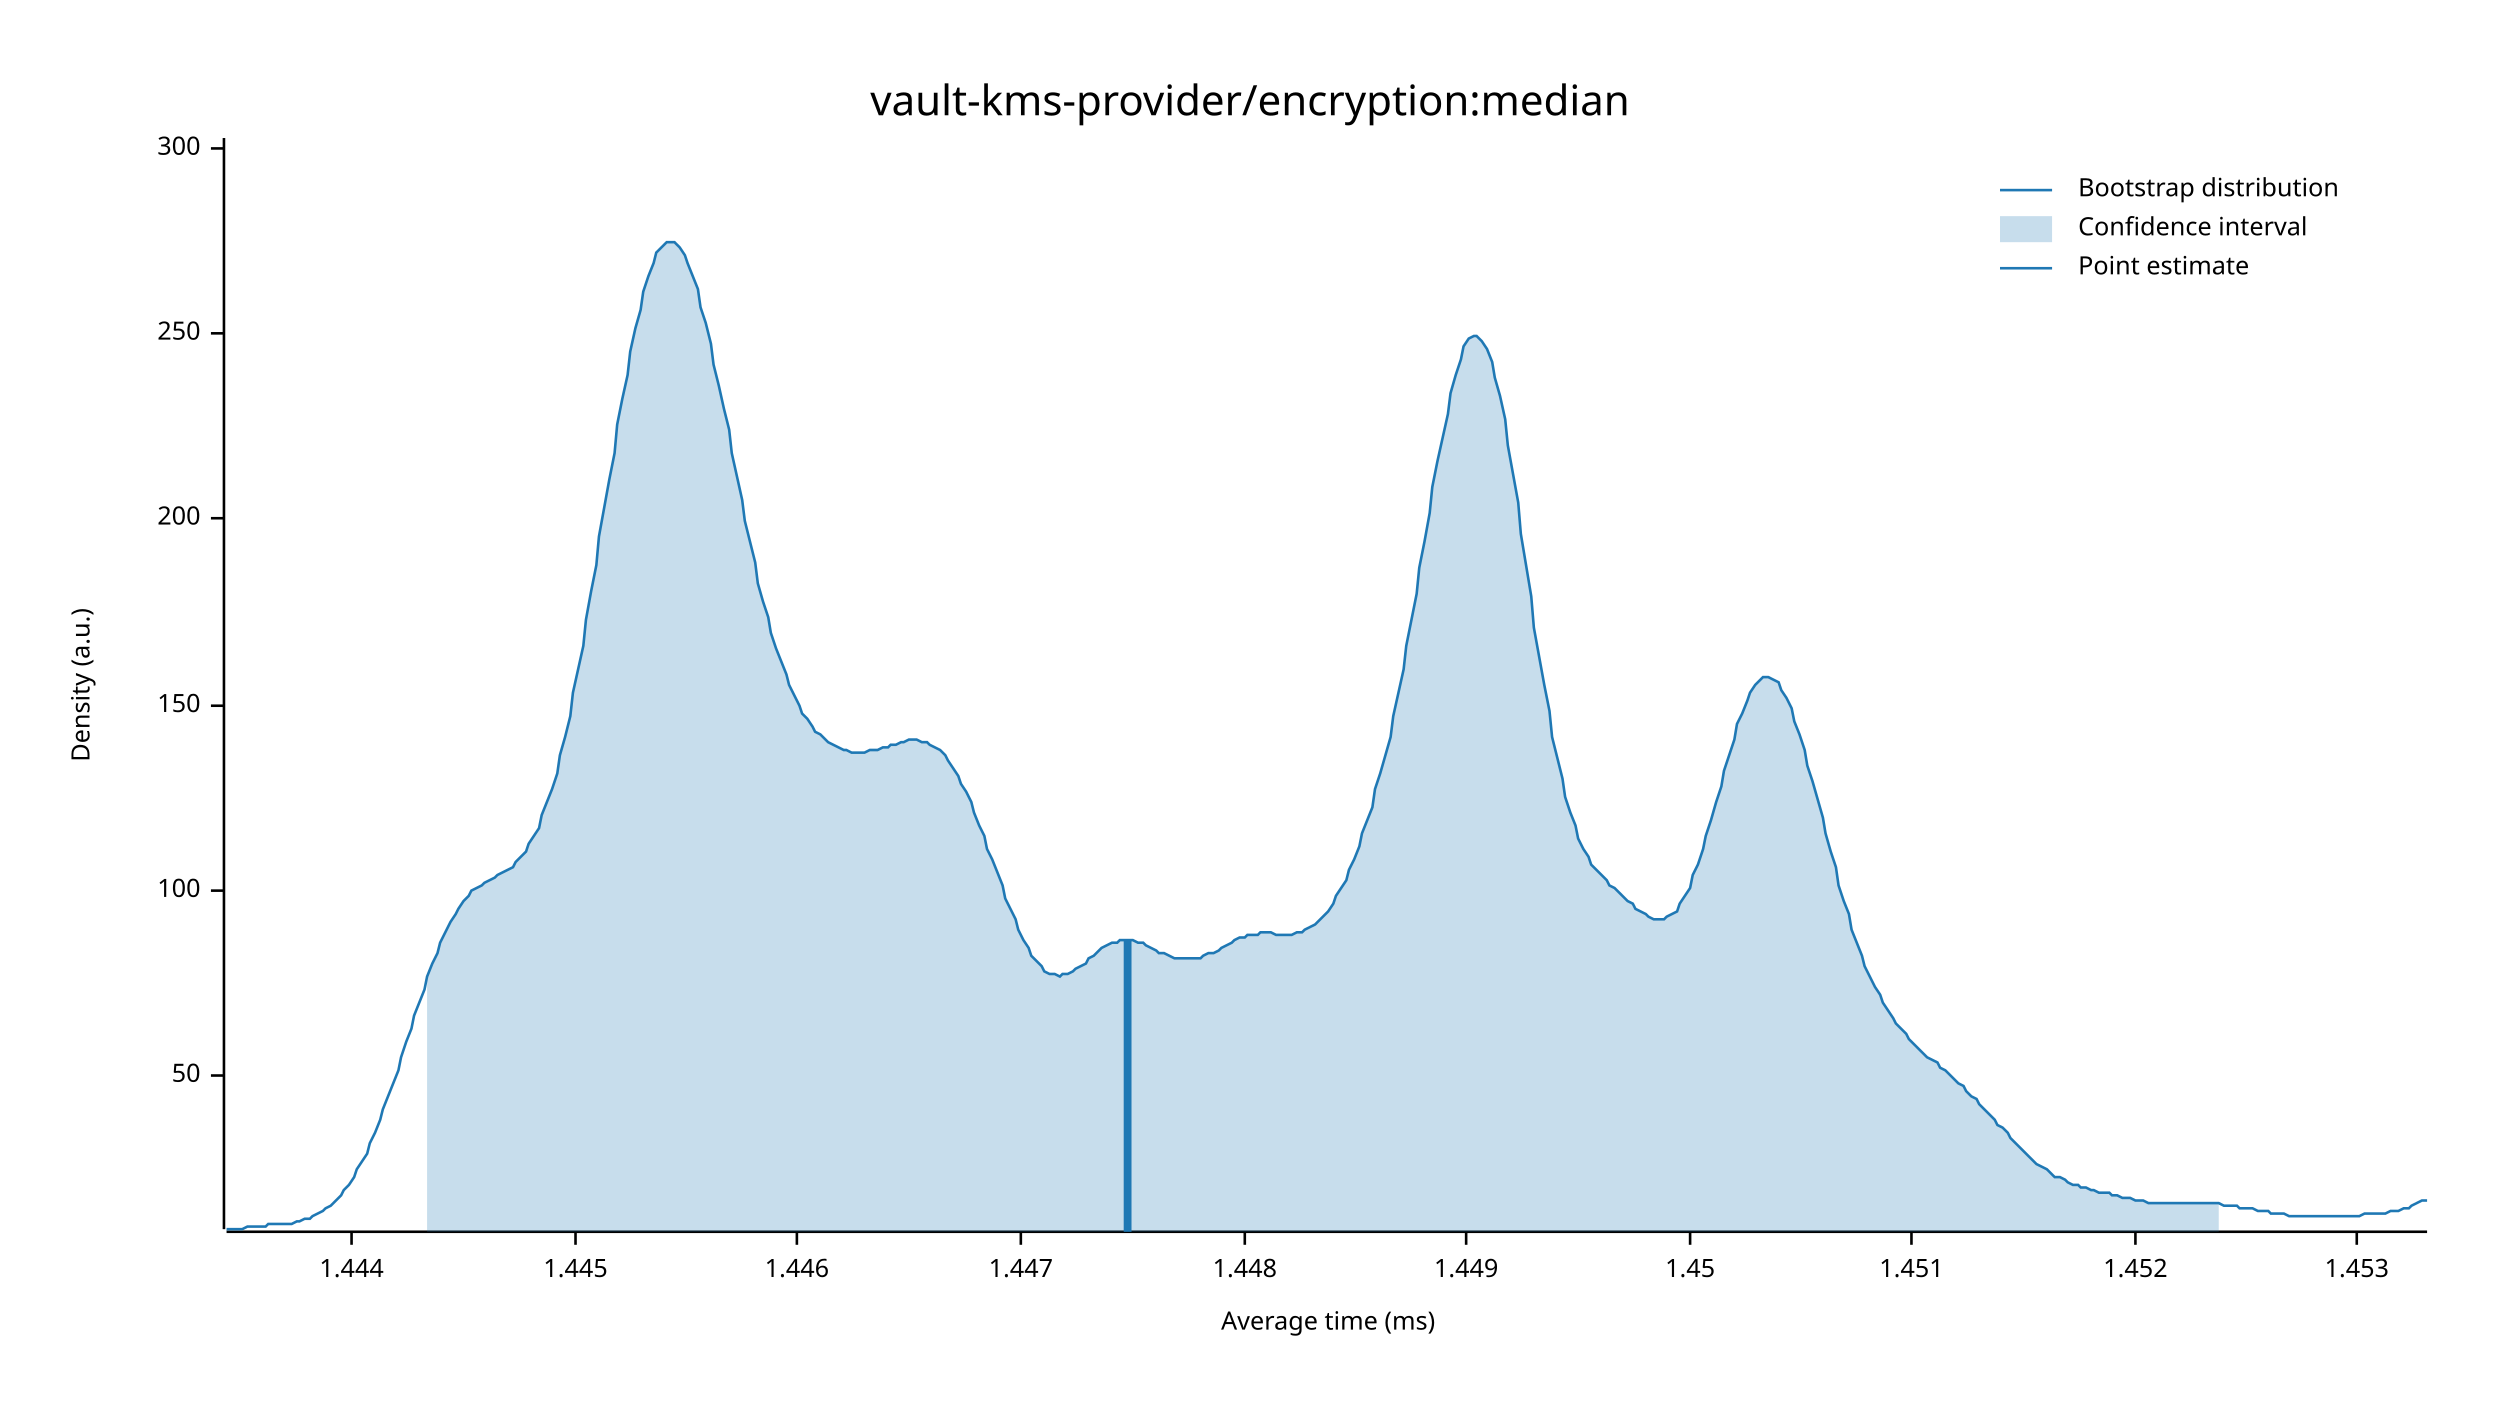
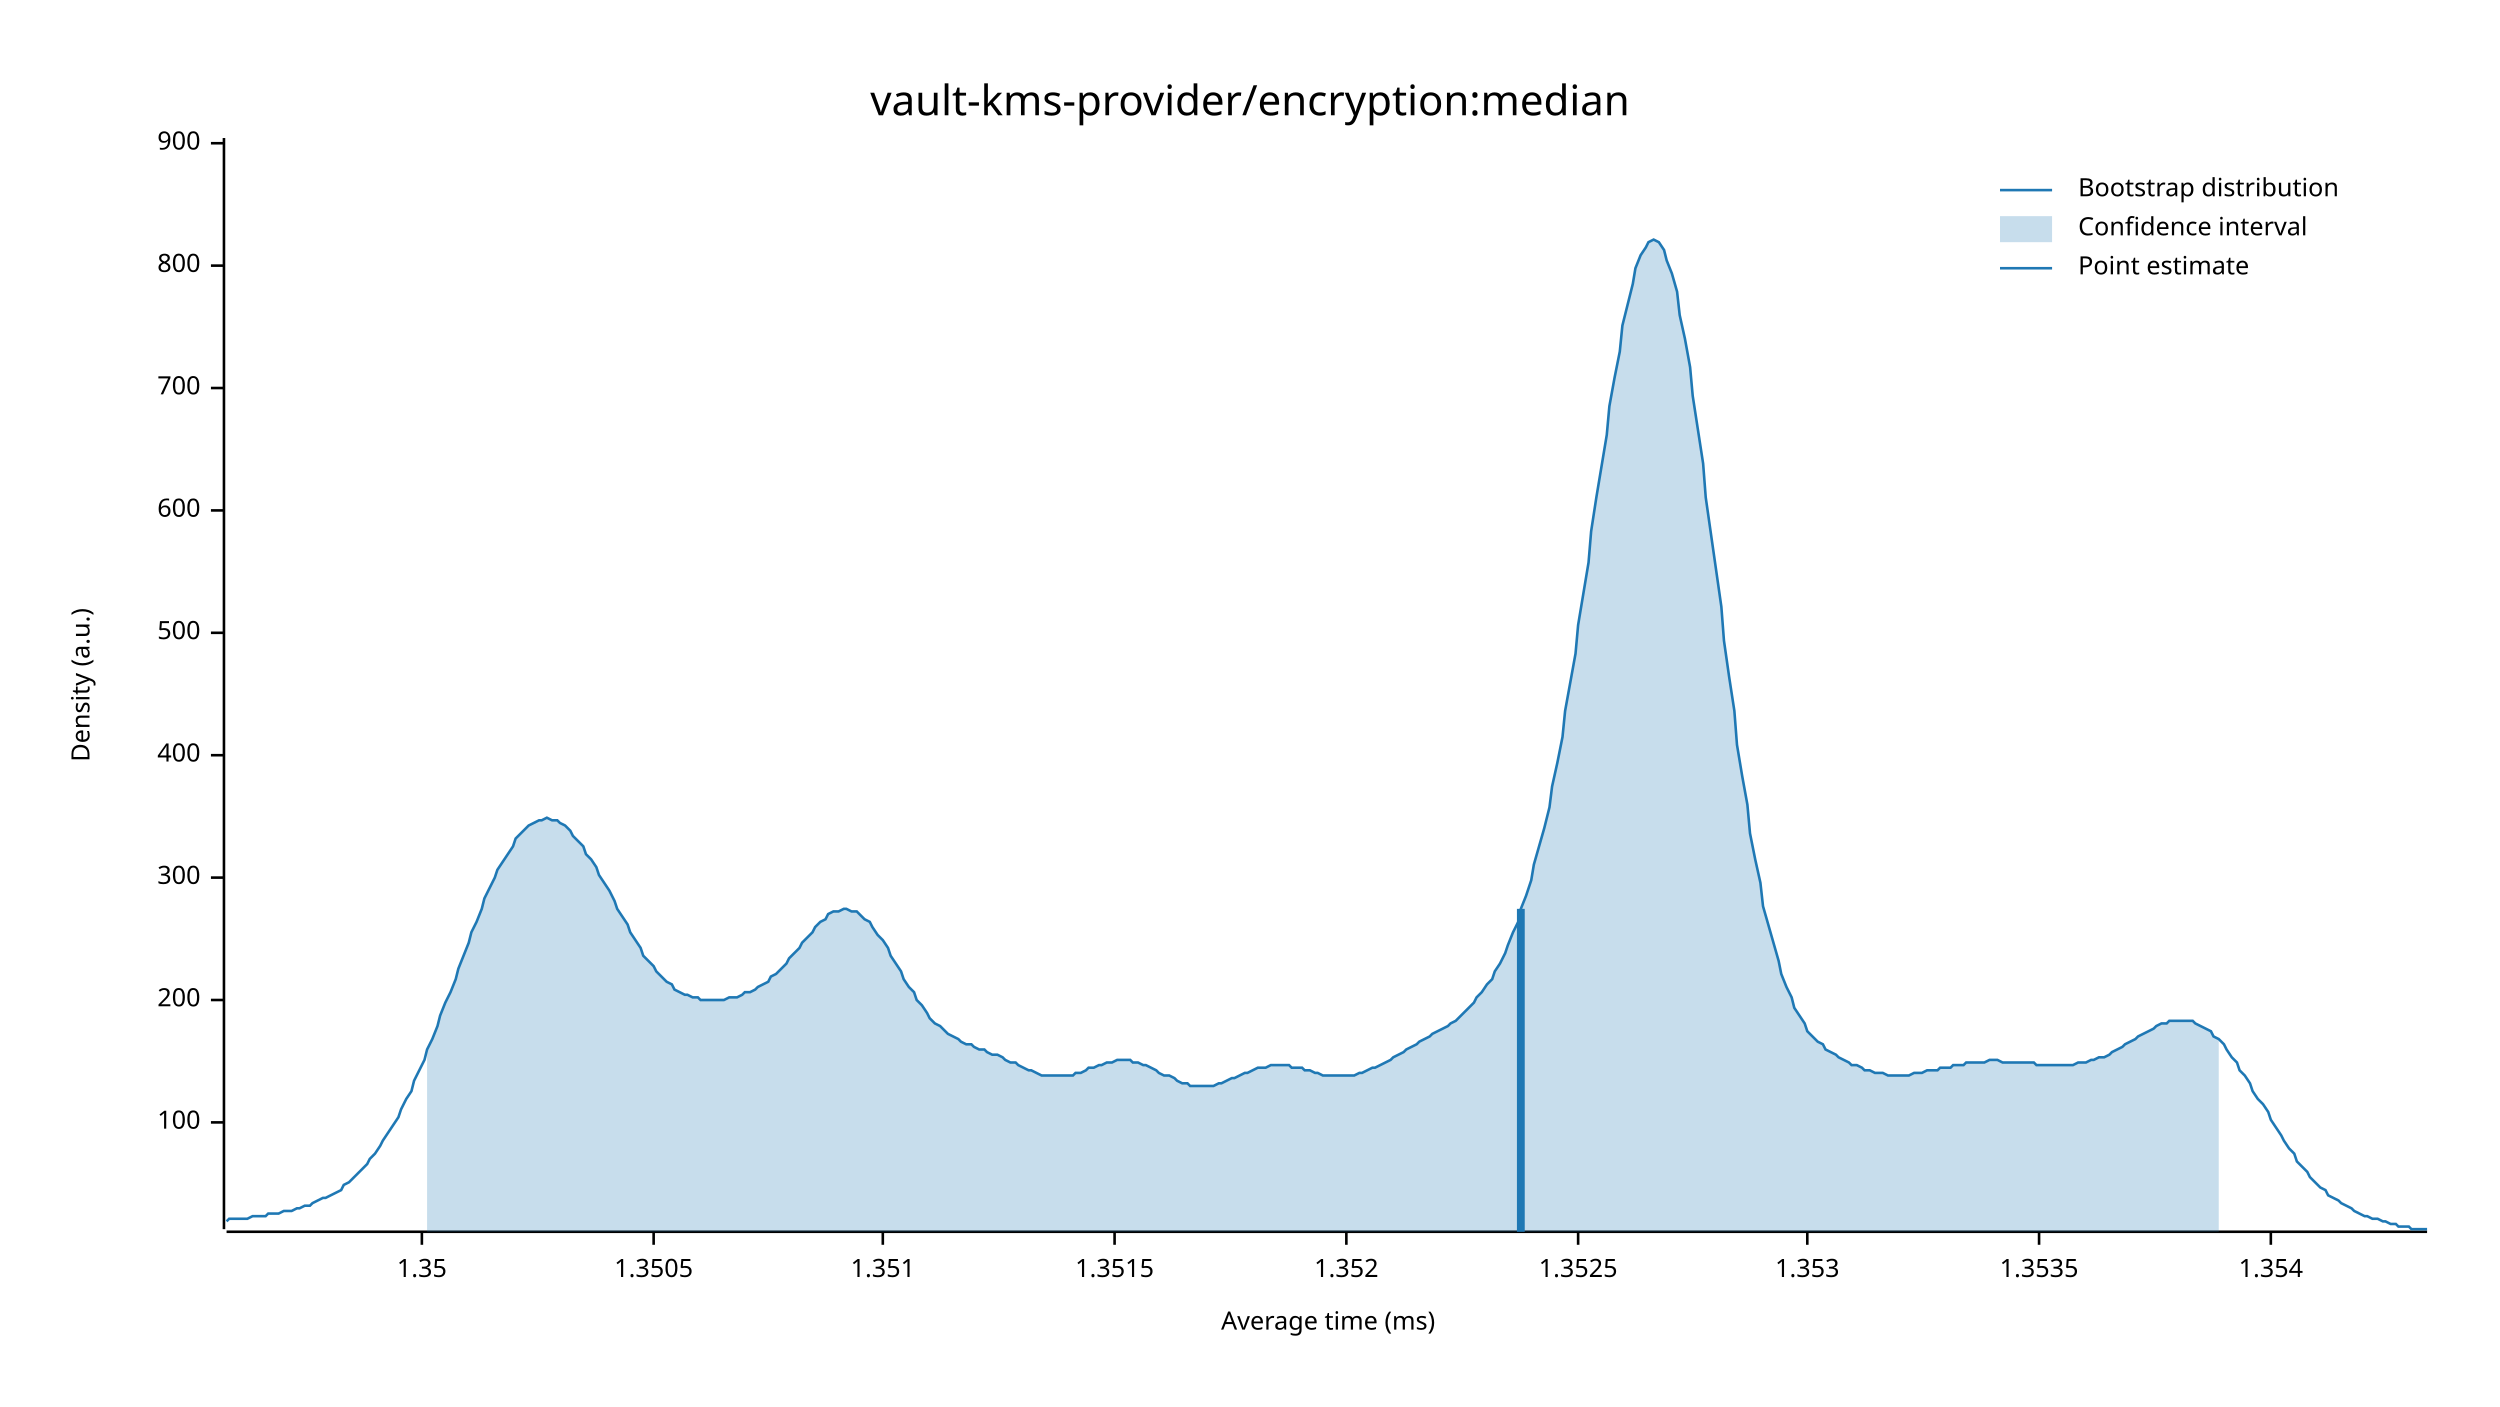
<svg xmlns="http://www.w3.org/2000/svg" width="960" height="540" viewBox="0 0 960 540">
  <text x="480" y="32" dy="0.76em" text-anchor="middle" font-family="sans-serif" font-size="16.129" opacity="1" fill="#000000">
vault-kms-provider/encryption:median
</text>
  <text x="27" y="263" dy="0.76em" text-anchor="middle" font-family="sans-serif" font-size="9.677" opacity="1" fill="#000000" transform="rotate(270, 27, 263)">
Density (a.u.)
</text>
  <text x="510" y="513" dy="-0.5ex" text-anchor="middle" font-family="sans-serif" font-size="9.677" opacity="1" fill="#000000">
Average time (ms)
</text>
  <polyline fill="none" opacity="1" stroke="#000000" stroke-width="1" points="86,53 86,472 " />
-   <text x="77" y="413" dy="0.5ex" text-anchor="end" font-family="sans-serif" font-size="9.677" opacity="1" fill="#000000">
- 50
- </text>
-   <polyline fill="none" opacity="1" stroke="#000000" stroke-width="1" points="81,413 86,413 " />
-   <text x="77" y="342" dy="0.5ex" text-anchor="end" font-family="sans-serif" font-size="9.677" opacity="1" fill="#000000">
+   <text x="77" y="431" dy="0.5ex" text-anchor="end" font-family="sans-serif" font-size="9.677" opacity="1" fill="#000000">
100
</text>
-   <polyline fill="none" opacity="1" stroke="#000000" stroke-width="1" points="81,342 86,342 " />
-   <text x="77" y="271" dy="0.5ex" text-anchor="end" font-family="sans-serif" font-size="9.677" opacity="1" fill="#000000">
- 150
- </text>
-   <polyline fill="none" opacity="1" stroke="#000000" stroke-width="1" points="81,271 86,271 " />
-   <text x="77" y="199" dy="0.5ex" text-anchor="end" font-family="sans-serif" font-size="9.677" opacity="1" fill="#000000">
+   <polyline fill="none" opacity="1" stroke="#000000" stroke-width="1" points="81,431 86,431 " />
+   <text x="77" y="384" dy="0.5ex" text-anchor="end" font-family="sans-serif" font-size="9.677" opacity="1" fill="#000000">
200
</text>
-   <polyline fill="none" opacity="1" stroke="#000000" stroke-width="1" points="81,199 86,199 " />
-   <text x="77" y="128" dy="0.5ex" text-anchor="end" font-family="sans-serif" font-size="9.677" opacity="1" fill="#000000">
- 250
- </text>
-   <polyline fill="none" opacity="1" stroke="#000000" stroke-width="1" points="81,128 86,128 " />
-   <text x="77" y="57" dy="0.5ex" text-anchor="end" font-family="sans-serif" font-size="9.677" opacity="1" fill="#000000">
+   <polyline fill="none" opacity="1" stroke="#000000" stroke-width="1" points="81,384 86,384 " />
+   <text x="77" y="337" dy="0.5ex" text-anchor="end" font-family="sans-serif" font-size="9.677" opacity="1" fill="#000000">
300
</text>
-   <polyline fill="none" opacity="1" stroke="#000000" stroke-width="1" points="81,57 86,57 " />
+   <polyline fill="none" opacity="1" stroke="#000000" stroke-width="1" points="81,337 86,337 " />
+   <text x="77" y="290" dy="0.5ex" text-anchor="end" font-family="sans-serif" font-size="9.677" opacity="1" fill="#000000">
+ 400
+ </text>
+   <polyline fill="none" opacity="1" stroke="#000000" stroke-width="1" points="81,290 86,290 " />
+   <text x="77" y="243" dy="0.5ex" text-anchor="end" font-family="sans-serif" font-size="9.677" opacity="1" fill="#000000">
+ 500
+ </text>
+   <polyline fill="none" opacity="1" stroke="#000000" stroke-width="1" points="81,243 86,243 " />
+   <text x="77" y="196" dy="0.5ex" text-anchor="end" font-family="sans-serif" font-size="9.677" opacity="1" fill="#000000">
+ 600
+ </text>
+   <polyline fill="none" opacity="1" stroke="#000000" stroke-width="1" points="81,196 86,196 " />
+   <text x="77" y="149" dy="0.5ex" text-anchor="end" font-family="sans-serif" font-size="9.677" opacity="1" fill="#000000">
+ 700
+ </text>
+   <polyline fill="none" opacity="1" stroke="#000000" stroke-width="1" points="81,149 86,149 " />
+   <text x="77" y="102" dy="0.5ex" text-anchor="end" font-family="sans-serif" font-size="9.677" opacity="1" fill="#000000">
+ 800
+ </text>
+   <polyline fill="none" opacity="1" stroke="#000000" stroke-width="1" points="81,102 86,102 " />
+   <text x="77" y="55" dy="0.5ex" text-anchor="end" font-family="sans-serif" font-size="9.677" opacity="1" fill="#000000">
+ 900
+ </text>
+   <polyline fill="none" opacity="1" stroke="#000000" stroke-width="1" points="81,55 86,55 " />
  <polyline fill="none" opacity="1" stroke="#000000" stroke-width="1" points="87,473 932,473 " />
-   <text x="135" y="483" dy="0.76em" text-anchor="middle" font-family="sans-serif" font-size="9.677" opacity="1" fill="#000000">
- 1.444
+   <text x="162" y="483" dy="0.76em" text-anchor="middle" font-family="sans-serif" font-size="9.677" opacity="1" fill="#000000">
+ 1.35
</text>
-   <polyline fill="none" opacity="1" stroke="#000000" stroke-width="1" points="135,473 135,478 " />
-   <text x="221" y="483" dy="0.76em" text-anchor="middle" font-family="sans-serif" font-size="9.677" opacity="1" fill="#000000">
- 1.445
+   <polyline fill="none" opacity="1" stroke="#000000" stroke-width="1" points="162,473 162,478 " />
+   <text x="251" y="483" dy="0.76em" text-anchor="middle" font-family="sans-serif" font-size="9.677" opacity="1" fill="#000000">
+ 1.3505
</text>
-   <polyline fill="none" opacity="1" stroke="#000000" stroke-width="1" points="221,473 221,478 " />
-   <text x="306" y="483" dy="0.76em" text-anchor="middle" font-family="sans-serif" font-size="9.677" opacity="1" fill="#000000">
- 1.446
+   <polyline fill="none" opacity="1" stroke="#000000" stroke-width="1" points="251,473 251,478 " />
+   <text x="339" y="483" dy="0.76em" text-anchor="middle" font-family="sans-serif" font-size="9.677" opacity="1" fill="#000000">
+ 1.351
</text>
-   <polyline fill="none" opacity="1" stroke="#000000" stroke-width="1" points="306,473 306,478 " />
-   <text x="392" y="483" dy="0.76em" text-anchor="middle" font-family="sans-serif" font-size="9.677" opacity="1" fill="#000000">
- 1.447
+   <polyline fill="none" opacity="1" stroke="#000000" stroke-width="1" points="339,473 339,478 " />
+   <text x="428" y="483" dy="0.76em" text-anchor="middle" font-family="sans-serif" font-size="9.677" opacity="1" fill="#000000">
+ 1.3515
</text>
-   <polyline fill="none" opacity="1" stroke="#000000" stroke-width="1" points="392,473 392,478 " />
-   <text x="478" y="483" dy="0.76em" text-anchor="middle" font-family="sans-serif" font-size="9.677" opacity="1" fill="#000000">
- 1.448
+   <polyline fill="none" opacity="1" stroke="#000000" stroke-width="1" points="428,473 428,478 " />
+   <text x="517" y="483" dy="0.76em" text-anchor="middle" font-family="sans-serif" font-size="9.677" opacity="1" fill="#000000">
+ 1.352
</text>
-   <polyline fill="none" opacity="1" stroke="#000000" stroke-width="1" points="478,473 478,478 " />
-   <text x="563" y="483" dy="0.76em" text-anchor="middle" font-family="sans-serif" font-size="9.677" opacity="1" fill="#000000">
- 1.449
+   <polyline fill="none" opacity="1" stroke="#000000" stroke-width="1" points="517,473 517,478 " />
+   <text x="606" y="483" dy="0.76em" text-anchor="middle" font-family="sans-serif" font-size="9.677" opacity="1" fill="#000000">
+ 1.3525
</text>
-   <polyline fill="none" opacity="1" stroke="#000000" stroke-width="1" points="563,473 563,478 " />
-   <text x="649" y="483" dy="0.76em" text-anchor="middle" font-family="sans-serif" font-size="9.677" opacity="1" fill="#000000">
- 1.45
+   <polyline fill="none" opacity="1" stroke="#000000" stroke-width="1" points="606,473 606,478 " />
+   <text x="694" y="483" dy="0.76em" text-anchor="middle" font-family="sans-serif" font-size="9.677" opacity="1" fill="#000000">
+ 1.353
</text>
-   <polyline fill="none" opacity="1" stroke="#000000" stroke-width="1" points="649,473 649,478 " />
-   <text x="734" y="483" dy="0.76em" text-anchor="middle" font-family="sans-serif" font-size="9.677" opacity="1" fill="#000000">
- 1.451
+   <polyline fill="none" opacity="1" stroke="#000000" stroke-width="1" points="694,473 694,478 " />
+   <text x="783" y="483" dy="0.76em" text-anchor="middle" font-family="sans-serif" font-size="9.677" opacity="1" fill="#000000">
+ 1.3535
</text>
-   <polyline fill="none" opacity="1" stroke="#000000" stroke-width="1" points="734,473 734,478 " />
-   <text x="820" y="483" dy="0.76em" text-anchor="middle" font-family="sans-serif" font-size="9.677" opacity="1" fill="#000000">
- 1.452
+   <polyline fill="none" opacity="1" stroke="#000000" stroke-width="1" points="783,473 783,478 " />
+   <text x="872" y="483" dy="0.76em" text-anchor="middle" font-family="sans-serif" font-size="9.677" opacity="1" fill="#000000">
+ 1.354
</text>
-   <polyline fill="none" opacity="1" stroke="#000000" stroke-width="1" points="820,473 820,478 " />
-   <text x="905" y="483" dy="0.76em" text-anchor="middle" font-family="sans-serif" font-size="9.677" opacity="1" fill="#000000">
- 1.453
- </text>
-   <polyline fill="none" opacity="1" stroke="#000000" stroke-width="1" points="905,473 905,478 " />
-   <polyline fill="none" opacity="1" stroke="#1F78B4" stroke-width="1" points="87,472 88,472 90,472 92,472 93,472 95,471 97,471 98,471 100,471 102,471 103,470 105,470 107,470 109,470 110,470 112,470 114,469 115,469 117,468 119,468 120,467 122,466 124,465 125,464 127,463 129,461 131,459 132,457 134,455 136,452 137,449 139,446 141,443 142,439 144,435 146,430 147,426 149,421 151,416 153,411 154,406 156,400 158,395 159,390 161,385 163,380 164,375 166,370 168,366 169,362 171,358 173,354 175,351 176,349 178,346 180,344 181,342 183,341 185,340 186,339 188,338 190,337 191,336 193,335 195,334 197,333 198,331 200,329 202,327 203,324 205,321 207,318 208,313 210,308 212,303 214,297 215,290 217,283 219,275 220,266 222,257 224,248 225,238 227,227 229,217 230,206 232,195 234,184 236,174 237,163 239,153 241,144 242,135 244,126 246,119 247,112 249,106 251,101 252,97 254,95 256,93 258,93 259,93 261,95 263,98 264,101 266,106 268,111 269,118 271,124 273,132 274,140 276,148 278,157 280,165 281,174 283,183 285,192 286,200 288,208 290,216 291,224 293,231 295,237 296,243 298,249 300,254 302,259 303,263 305,267 307,271 308,274 310,276 312,279 313,281 315,282 317,284 318,285 320,286 322,287 324,288 325,288 327,289 329,289 330,289 332,289 334,288 335,288 337,288 339,287 341,287 342,286 344,286 346,285 347,285 349,284 351,284 352,284 354,285 356,285 357,286 359,287 361,288 363,290 364,292 366,295 368,298 369,301 371,304 373,308 374,312 376,317 378,321 379,326 381,330 383,335 385,340 386,345 388,349 390,353 391,357 393,361 395,364 396,367 398,369 400,371 401,373 403,374 405,374 407,375 408,374 410,374 412,373 413,372 415,371 417,370 418,368 420,367 422,365 423,364 425,363 427,362 429,362 430,361 432,361 434,361 435,361 437,362 439,362 440,363 442,364 444,365 445,366 447,366 449,367 451,368 452,368 454,368 456,368 457,368 459,368 461,368 462,367 464,366 466,366 468,365 469,364 471,363 473,362 474,361 476,360 478,360 479,359 481,359 483,359 484,358 486,358 488,358 490,359 491,359 493,359 495,359 496,359 498,358 500,358 501,357 503,356 505,355 506,354 508,352 510,350 512,347 513,344 515,341 517,338 518,334 520,330 522,325 523,320 525,315 527,310 528,303 530,297 532,290 534,283 535,275 537,266 539,257 540,248 542,238 544,228 545,218 547,208 549,197 550,187 552,177 554,168 556,159 557,151 559,144 561,138 562,133 564,130 566,129 567,129 569,131 571,134 573,139 574,145 576,152 578,161 579,171 581,182 583,193 584,205 586,217 588,229 589,241 591,252 593,263 595,273 596,283 598,291 600,299 601,306 603,312 605,317 606,322 608,326 610,329 611,332 613,334 615,336 617,338 618,340 620,341 622,343 623,344 625,346 627,347 628,349 630,350 632,351 633,352 635,353 637,353 639,353 640,352 642,351 644,350 645,347 647,344 649,341 650,336 652,332 654,326 655,321 657,315 659,308 661,302 662,296 664,290 666,284 667,278 669,274 671,269 672,266 674,263 676,261 677,260 679,260 681,261 683,262 684,265 686,268 688,272 689,277 691,282 693,288 694,294 696,300 698,307 700,314 701,320 703,327 705,333 706,340 708,346 710,351 711,357 713,362 715,367 716,371 718,375 720,379 722,382 723,385 725,388 727,391 728,393 730,395 732,397 733,399 735,401 737,403 738,404 740,406 742,407 744,408 745,410 747,411 749,413 750,414 752,416 754,417 755,419 757,421 759,422 760,424 762,426 764,428 766,430 767,432 769,433 771,435 772,437 774,439 776,441 777,442 779,444 781,446 782,447 784,448 786,449 788,451 789,452 791,452 793,453 794,454 796,455 798,455 799,456 801,456 803,457 804,457 806,458 808,458 810,458 811,459 813,459 815,460 816,460 818,460 820,461 821,461 823,461 825,462 827,462 828,462 830,462 832,462 833,462 835,462 837,462 838,462 840,462 842,462 843,462 845,462 847,462 849,462 850,462 852,462 854,463 855,463 857,463 859,463 860,464 862,464 864,464 865,464 867,465 869,465 871,465 872,466 874,466 876,466 877,466 879,467 881,467 882,467 884,467 886,467 887,467 889,467 891,467 893,467 894,467 896,467 898,467 899,467 901,467 903,467 904,467 906,467 908,466 909,466 911,466 913,466 915,466 916,466 918,465 920,465 921,465 923,464 925,464 926,463 928,462 930,461 932,461 " />
-   <polygon opacity="0.25" fill="#1F78B4" points="164,375 166,370 168,366 169,362 171,358 173,354 175,351 176,349 178,346 180,344 181,342 183,341 185,340 186,339 188,338 190,337 191,336 193,335 195,334 197,333 198,331 200,329 202,327 203,324 205,321 207,318 208,313 210,308 212,303 214,297 215,290 217,283 219,275 220,266 222,257 224,248 225,238 227,227 229,217 230,206 232,195 234,184 236,174 237,163 239,153 241,144 242,135 244,126 246,119 247,112 249,106 251,101 252,97 254,95 256,93 258,93 259,93 261,95 263,98 264,101 266,106 268,111 269,118 271,124 273,132 274,140 276,148 278,157 280,165 281,174 283,183 285,192 286,200 288,208 290,216 291,224 293,231 295,237 296,243 298,249 300,254 302,259 303,263 305,267 307,271 308,274 310,276 312,279 313,281 315,282 317,284 318,285 320,286 322,287 324,288 325,288 327,289 329,289 330,289 332,289 334,288 335,288 337,288 339,287 341,287 342,286 344,286 346,285 347,285 349,284 351,284 352,284 354,285 356,285 357,286 359,287 361,288 363,290 364,292 366,295 368,298 369,301 371,304 373,308 374,312 376,317 378,321 379,326 381,330 383,335 385,340 386,345 388,349 390,353 391,357 393,361 395,364 396,367 398,369 400,371 401,373 403,374 405,374 407,375 408,374 410,374 412,373 413,372 415,371 417,370 418,368 420,367 422,365 423,364 425,363 427,362 429,362 430,361 432,361 434,361 435,361 437,362 439,362 440,363 442,364 444,365 445,366 447,366 449,367 451,368 452,368 454,368 456,368 457,368 459,368 461,368 462,367 464,366 466,366 468,365 469,364 471,363 473,362 474,361 476,360 478,360 479,359 481,359 483,359 484,358 486,358 488,358 490,359 491,359 493,359 495,359 496,359 498,358 500,358 501,357 503,356 505,355 506,354 508,352 510,350 512,347 513,344 515,341 517,338 518,334 520,330 522,325 523,320 525,315 527,310 528,303 530,297 532,290 534,283 535,275 537,266 539,257 540,248 542,238 544,228 545,218 547,208 549,197 550,187 552,177 554,168 556,159 557,151 559,144 561,138 562,133 564,130 566,129 567,129 569,131 571,134 573,139 574,145 576,152 578,161 579,171 581,182 583,193 584,205 586,217 588,229 589,241 591,252 593,263 595,273 596,283 598,291 600,299 601,306 603,312 605,317 606,322 608,326 610,329 611,332 613,334 615,336 617,338 618,340 620,341 622,343 623,344 625,346 627,347 628,349 630,350 632,351 633,352 635,353 637,353 639,353 640,352 642,351 644,350 645,347 647,344 649,341 650,336 652,332 654,326 655,321 657,315 659,308 661,302 662,296 664,290 666,284 667,278 669,274 671,269 672,266 674,263 676,261 677,260 679,260 681,261 683,262 684,265 686,268 688,272 689,277 691,282 693,288 694,294 696,300 698,307 700,314 701,320 703,327 705,333 706,340 708,346 710,351 711,357 713,362 715,367 716,371 718,375 720,379 722,382 723,385 725,388 727,391 728,393 730,395 732,397 733,399 735,401 737,403 738,404 740,406 742,407 744,408 745,410 747,411 749,413 750,414 752,416 754,417 755,419 757,421 759,422 760,424 762,426 764,428 766,430 767,432 769,433 771,435 772,437 774,439 776,441 777,442 779,444 781,446 782,447 784,448 786,449 788,451 789,452 791,452 793,453 794,454 796,455 798,455 799,456 801,456 803,457 804,457 806,458 808,458 810,458 811,459 813,459 815,460 816,460 818,460 820,461 821,461 823,461 825,462 827,462 828,462 830,462 832,462 833,462 835,462 837,462 838,462 840,462 842,462 843,462 845,462 847,462 849,462 850,462 852,462 852,473 164,473 " />
-   <polyline fill="none" opacity="1" stroke="#1F78B4" stroke-width="3" points="433,473 433,361 " />
+   <polyline fill="none" opacity="1" stroke="#000000" stroke-width="1" points="872,473 872,478 " />
+   <polyline fill="none" opacity="1" stroke="#1F78B4" stroke-width="1" points="87,469 88,468 90,468 92,468 93,468 95,468 97,467 98,467 100,467 102,467 103,466 105,466 107,466 109,465 110,465 112,465 114,464 115,464 117,463 119,463 120,462 122,461 124,460 125,460 127,459 129,458 131,457 132,455 134,454 136,452 137,451 139,449 141,447 142,445 144,443 146,440 147,438 149,435 151,432 153,429 154,426 156,422 158,419 159,415 161,411 163,407 164,403 166,399 168,394 169,390 171,385 173,381 175,376 176,372 178,367 180,362 181,358 183,354 185,349 186,345 188,341 190,337 191,334 193,331 195,328 197,325 198,322 200,320 202,318 203,317 205,316 207,315 208,315 210,314 212,315 214,315 215,316 217,317 219,319 220,321 222,323 224,325 225,328 227,330 229,333 230,336 232,339 234,342 236,346 237,349 239,352 241,355 242,358 244,361 246,364 247,367 249,369 251,371 252,373 254,375 256,377 258,378 259,380 261,381 263,382 264,382 266,383 268,383 269,384 271,384 273,384 274,384 276,384 278,384 280,383 281,383 283,383 285,382 286,381 288,381 290,380 291,379 293,378 295,377 296,375 298,374 300,372 302,370 303,368 305,366 307,364 308,362 310,360 312,358 313,356 315,354 317,353 318,351 320,350 322,350 324,349 325,349 327,350 329,350 330,351 332,353 334,354 335,356 337,359 339,361 341,364 342,367 344,370 346,373 347,376 349,379 351,381 352,384 354,386 356,389 357,391 359,393 361,394 363,396 364,397 366,398 368,399 369,400 371,401 373,401 374,402 376,403 378,403 379,404 381,405 383,405 385,406 386,407 388,408 390,408 391,409 393,410 395,411 396,411 398,412 400,413 401,413 403,413 405,413 407,413 408,413 410,413 412,413 413,412 415,412 417,411 418,410 420,410 422,409 423,409 425,408 427,408 429,407 430,407 432,407 434,407 435,408 437,408 439,409 440,409 442,410 444,411 445,412 447,413 449,413 451,414 452,415 454,416 456,416 457,417 459,417 461,417 462,417 464,417 466,417 468,416 469,416 471,415 473,414 474,414 476,413 478,412 479,412 481,411 483,410 484,410 486,410 488,409 490,409 491,409 493,409 495,409 496,410 498,410 500,410 501,411 503,411 505,412 506,412 508,413 510,413 512,413 513,413 515,413 517,413 518,413 520,413 522,412 523,412 525,411 527,410 528,410 530,409 532,408 534,407 535,406 537,405 539,404 540,403 542,402 544,401 545,400 547,399 549,398 550,397 552,396 554,395 556,394 557,393 559,392 561,390 562,389 564,387 566,385 567,383 569,381 571,378 573,376 574,373 576,370 578,366 579,363 581,358 583,354 584,349 586,344 588,338 589,332 591,325 593,318 595,310 596,302 598,293 600,283 601,273 603,262 605,251 606,240 608,228 610,216 611,204 613,191 615,179 617,167 618,156 620,145 622,135 623,125 625,117 627,109 628,103 630,98 632,95 633,93 635,92 637,93 639,96 640,100 642,105 644,112 645,121 647,130 649,141 650,152 652,165 654,178 655,191 657,205 659,219 661,233 662,246 664,260 666,273 667,286 669,298 671,309 672,320 674,330 676,339 677,348 679,355 681,362 683,369 684,374 686,379 688,383 689,387 691,390 693,393 694,396 696,398 698,400 700,401 701,403 703,404 705,405 706,406 708,407 710,408 711,409 713,409 715,410 716,411 718,411 720,412 722,412 723,412 725,413 727,413 728,413 730,413 732,413 733,413 735,412 737,412 738,412 740,411 742,411 744,411 745,410 747,410 749,410 750,409 752,409 754,409 755,408 757,408 759,408 760,408 762,408 764,407 766,407 767,407 769,408 771,408 772,408 774,408 776,408 777,408 779,408 781,408 782,409 784,409 786,409 788,409 789,409 791,409 793,409 794,409 796,409 798,408 799,408 801,408 803,407 804,407 806,406 808,406 810,405 811,404 813,403 815,402 816,401 818,400 820,399 821,398 823,397 825,396 827,395 828,394 830,393 832,393 833,392 835,392 837,392 838,392 840,392 842,392 843,393 845,394 847,395 849,396 850,398 852,399 854,401 855,403 857,406 859,408 860,411 862,413 864,416 865,419 867,422 869,424 871,427 872,430 874,433 876,436 877,438 879,441 881,443 882,446 884,448 886,450 887,452 889,454 891,456 893,457 894,459 896,460 898,461 899,462 901,463 903,464 904,465 906,466 908,467 909,467 911,468 913,468 915,469 916,469 918,470 920,470 921,471 923,471 925,471 926,472 928,472 930,472 932,472 " />
+   <polygon opacity="0.25" fill="#1F78B4" points="164,403 166,399 168,394 169,390 171,385 173,381 175,376 176,372 178,367 180,362 181,358 183,354 185,349 186,345 188,341 190,337 191,334 193,331 195,328 197,325 198,322 200,320 202,318 203,317 205,316 207,315 208,315 210,314 212,315 214,315 215,316 217,317 219,319 220,321 222,323 224,325 225,328 227,330 229,333 230,336 232,339 234,342 236,346 237,349 239,352 241,355 242,358 244,361 246,364 247,367 249,369 251,371 252,373 254,375 256,377 258,378 259,380 261,381 263,382 264,382 266,383 268,383 269,384 271,384 273,384 274,384 276,384 278,384 280,383 281,383 283,383 285,382 286,381 288,381 290,380 291,379 293,378 295,377 296,375 298,374 300,372 302,370 303,368 305,366 307,364 308,362 310,360 312,358 313,356 315,354 317,353 318,351 320,350 322,350 324,349 325,349 327,350 329,350 330,351 332,353 334,354 335,356 337,359 339,361 341,364 342,367 344,370 346,373 347,376 349,379 351,381 352,384 354,386 356,389 357,391 359,393 361,394 363,396 364,397 366,398 368,399 369,400 371,401 373,401 374,402 376,403 378,403 379,404 381,405 383,405 385,406 386,407 388,408 390,408 391,409 393,410 395,411 396,411 398,412 400,413 401,413 403,413 405,413 407,413 408,413 410,413 412,413 413,412 415,412 417,411 418,410 420,410 422,409 423,409 425,408 427,408 429,407 430,407 432,407 434,407 435,408 437,408 439,409 440,409 442,410 444,411 445,412 447,413 449,413 451,414 452,415 454,416 456,416 457,417 459,417 461,417 462,417 464,417 466,417 468,416 469,416 471,415 473,414 474,414 476,413 478,412 479,412 481,411 483,410 484,410 486,410 488,409 490,409 491,409 493,409 495,409 496,410 498,410 500,410 501,411 503,411 505,412 506,412 508,413 510,413 512,413 513,413 515,413 517,413 518,413 520,413 522,412 523,412 525,411 527,410 528,410 530,409 532,408 534,407 535,406 537,405 539,404 540,403 542,402 544,401 545,400 547,399 549,398 550,397 552,396 554,395 556,394 557,393 559,392 561,390 562,389 564,387 566,385 567,383 569,381 571,378 573,376 574,373 576,370 578,366 579,363 581,358 583,354 584,349 586,344 588,338 589,332 591,325 593,318 595,310 596,302 598,293 600,283 601,273 603,262 605,251 606,240 608,228 610,216 611,204 613,191 615,179 617,167 618,156 620,145 622,135 623,125 625,117 627,109 628,103 630,98 632,95 633,93 635,92 637,93 639,96 640,100 642,105 644,112 645,121 647,130 649,141 650,152 652,165 654,178 655,191 657,205 659,219 661,233 662,246 664,260 666,273 667,286 669,298 671,309 672,320 674,330 676,339 677,348 679,355 681,362 683,369 684,374 686,379 688,383 689,387 691,390 693,393 694,396 696,398 698,400 700,401 701,403 703,404 705,405 706,406 708,407 710,408 711,409 713,409 715,410 716,411 718,411 720,412 722,412 723,412 725,413 727,413 728,413 730,413 732,413 733,413 735,412 737,412 738,412 740,411 742,411 744,411 745,410 747,410 749,410 750,409 752,409 754,409 755,408 757,408 759,408 760,408 762,408 764,407 766,407 767,407 769,408 771,408 772,408 774,408 776,408 777,408 779,408 781,408 782,409 784,409 786,409 788,409 789,409 791,409 793,409 794,409 796,409 798,408 799,408 801,408 803,407 804,407 806,406 808,406 810,405 811,404 813,403 815,402 816,401 818,400 820,399 821,398 823,397 825,396 827,395 828,394 830,393 832,393 833,392 835,392 837,392 838,392 840,392 842,392 843,393 845,394 847,395 849,396 850,398 852,399 852,473 164,473 " />
+   <polyline fill="none" opacity="1" stroke="#1F78B4" stroke-width="3" points="584,473 584,349 " />
  <text x="798" y="68" dy="0.76em" text-anchor="start" font-family="sans-serif" font-size="9.677" opacity="1" fill="#000000">
Bootstrap distribution
</text>
  <text x="798" y="83" dy="0.76em" text-anchor="start" font-family="sans-serif" font-size="9.677" opacity="1" fill="#000000">
Confidence interval
</text>
  <text x="798" y="98" dy="0.76em" text-anchor="start" font-family="sans-serif" font-size="9.677" opacity="1" fill="#000000">
Point estimate
</text>
  <polyline fill="none" opacity="1" stroke="#1F78B4" stroke-width="1" points="768,73 788,73 " />
  <rect x="768" y="83" width="20" height="10" opacity="0.25" fill="#1F78B4" stroke="none" />
  <polyline fill="none" opacity="1" stroke="#1F78B4" stroke-width="1" points="768,103 788,103 " />
</svg>
